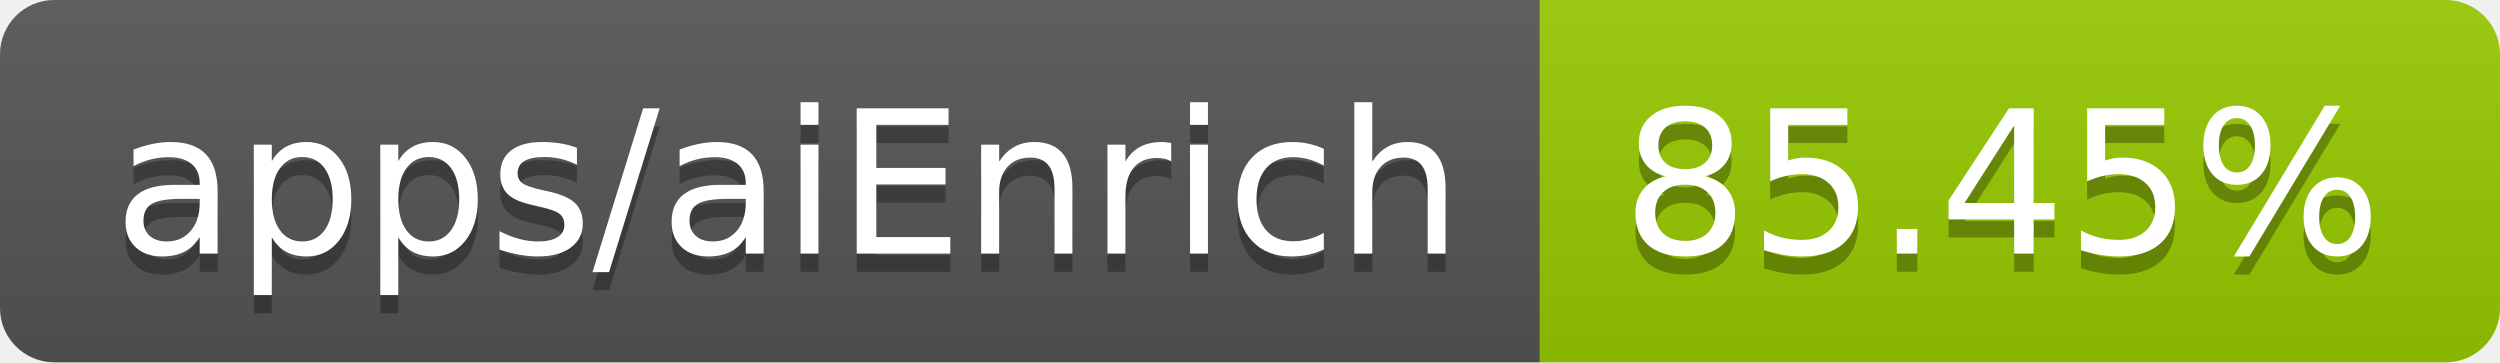
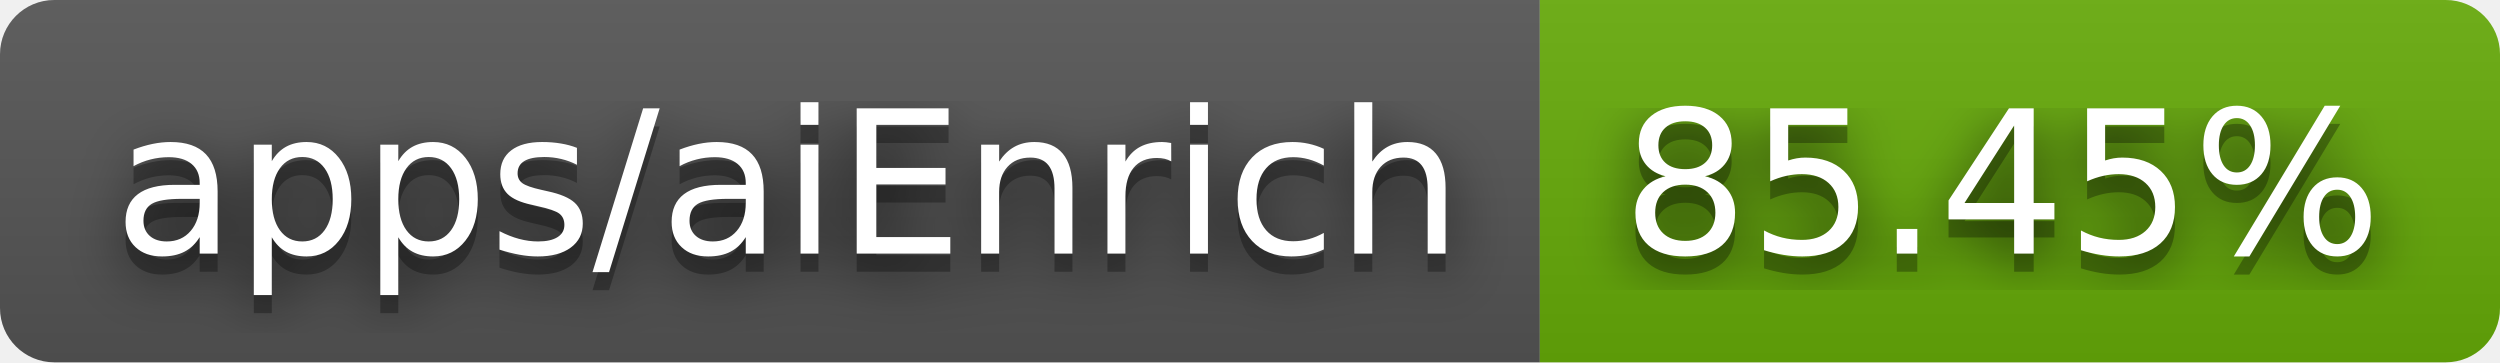
<svg xmlns="http://www.w3.org/2000/svg" width="138" height="20" role="img" aria-label="apps/aiEnrich: 85.45%">
+   <filter id="blur">
+     <feGaussianBlur in="SourceGraphic" stdDeviation="16" />
+   </filter>
  <linearGradient id="s" x2="0" y2="100%">
    <stop offset="0" stop-color="#bbb" stop-opacity=".1" />
    <stop offset="1" stop-opacity=".1" />
  </linearGradient>
  <clipPath id="r">
    <rect width="138" height="20" rx="3" fill="#fff" />
  </clipPath>
  <g clip-path="url(#r)">
    <rect width="85" height="20" fill="#555" />
-     <rect x="85" width="53" height="20" fill="#97ca00" />
+     <rect x="85" width="53" height="20" fill="#67ac09" />
    <rect width="138" height="20" fill="url(#s)" />
  </g>
  <g fill="#fff" text-anchor="middle" font-family="Verdana,Geneva,DejaVu Sans,sans-serif" text-rendering="geometricPrecision" font-size="110">
+     <text aria-hidden="true" x="435" y="150" fill="#010101" fill-opacity=".80" filter="url(#blur)" transform="scale(.1)" textLength="750">apps/aiEnrich</text>
    <text aria-hidden="true" x="435" y="150" fill="#010101" fill-opacity=".3" transform="scale(.1)" textLength="750">apps/aiEnrich</text>
    <text x="435" y="140" transform="scale(.1)" fill="#fff" textLength="750">apps/aiEnrich</text>
+     <text aria-hidden="true" x="1105" y="150" fill="#010101" fill-opacity=".80" filter="url(#blur)" transform="scale(.1)" textLength="430">85.45%</text>
    <text aria-hidden="true" x="1105" y="150" fill="#010101" fill-opacity=".3" transform="scale(.1)" textLength="430">85.45%</text>
    <text x="1105" y="140" transform="scale(.1)" fill="#fff" textLength="430">85.45%</text>
  </g>
</svg>
